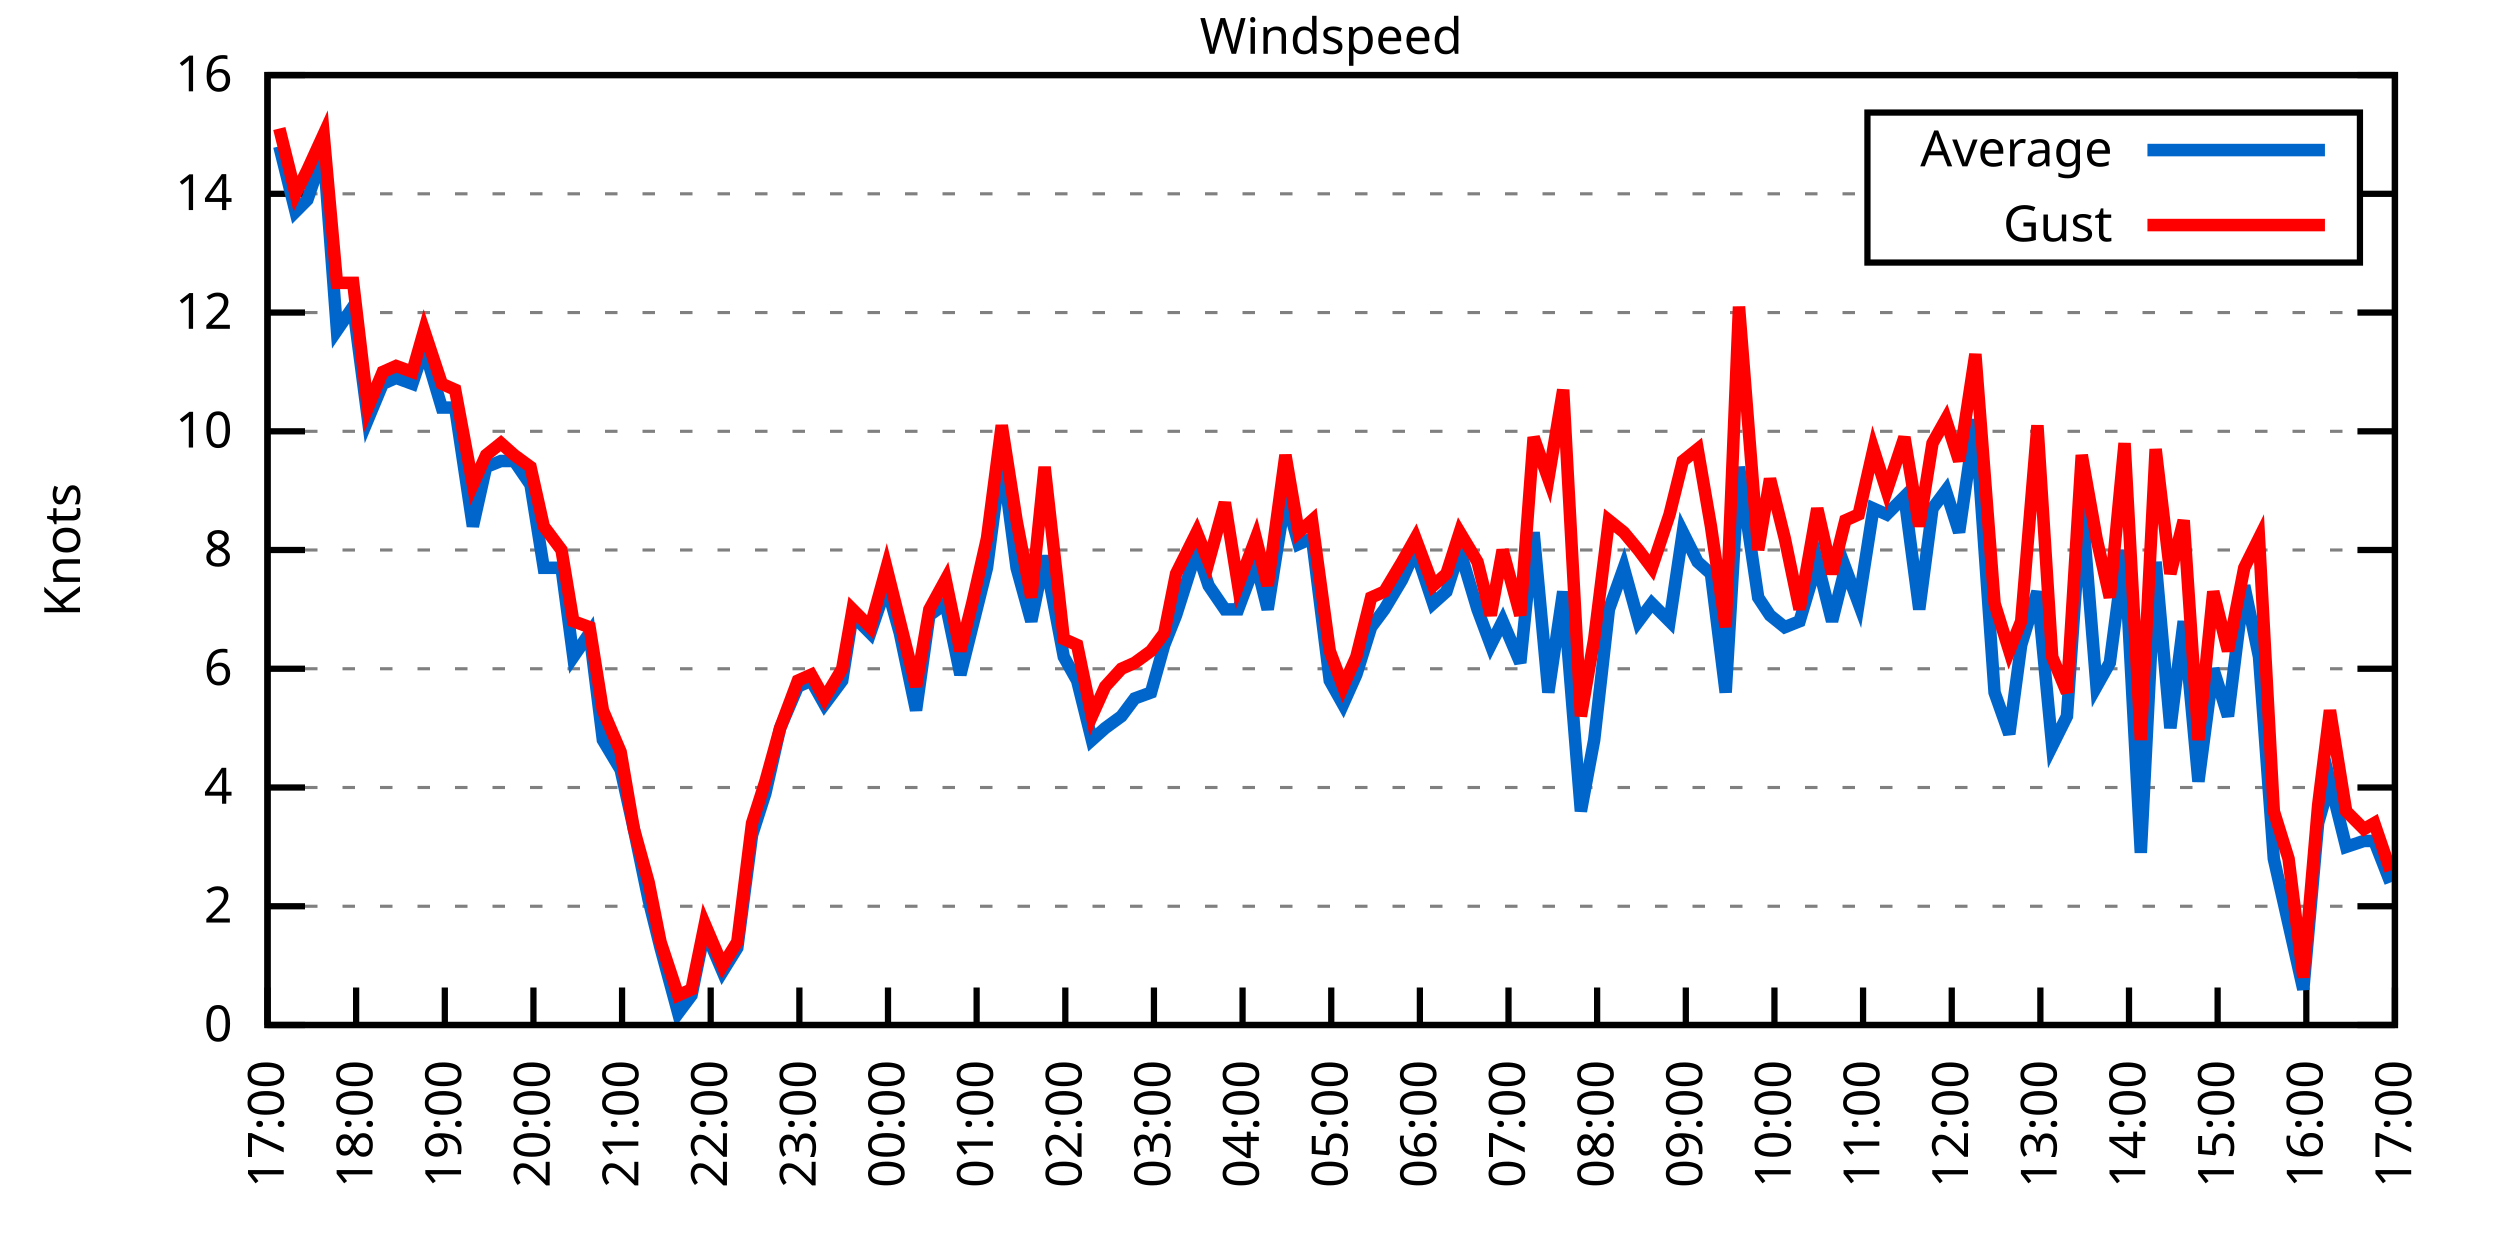
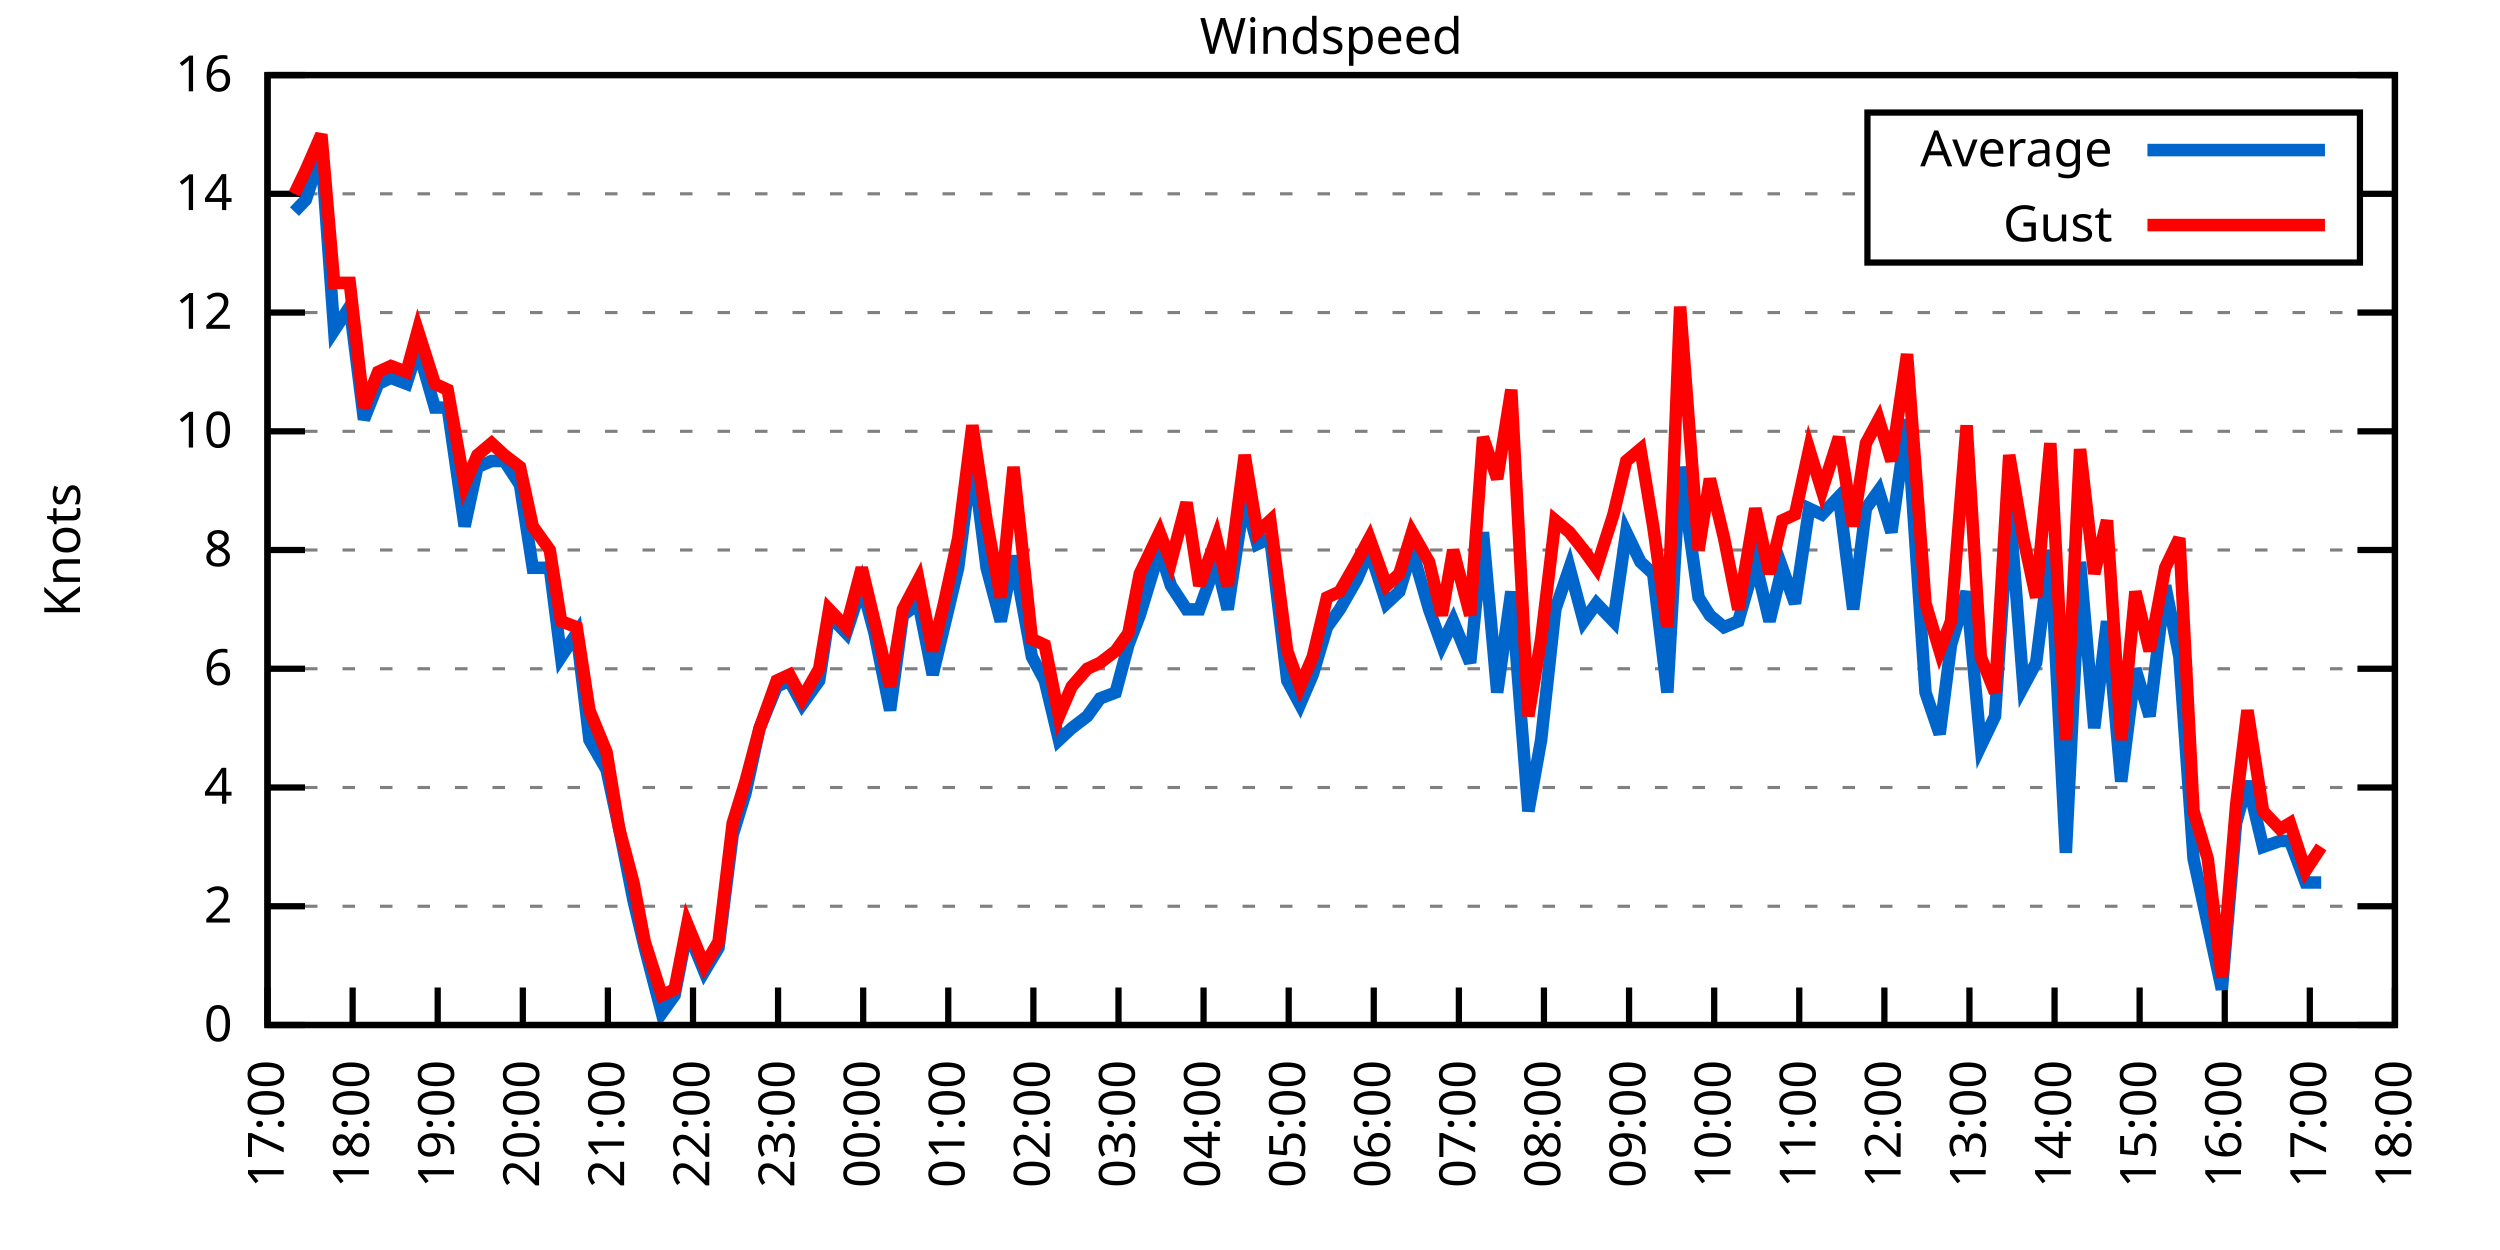
<svg xmlns="http://www.w3.org/2000/svg" xmlns:xlink="http://www.w3.org/1999/xlink" width="400" height="200" viewBox="0 0 400 200">
  <g id="gnuplot_canvas">
    <rect x="0" y="0" width="400" height="200" fill="none" />
    <defs>
      <circle id="gpDot" r="0.5" stroke-width="0.5" stroke="currentColor" />
      <path id="gpPt0" stroke-width="0.333" stroke="currentColor" d="M-1,0 h2 M0,-1 v2" />
      <path id="gpPt1" stroke-width="0.333" stroke="currentColor" d="M-1,-1 L1,1 M1,-1 L-1,1" />
      <path id="gpPt2" stroke-width="0.333" stroke="currentColor" d="M-1,0 L1,0 M0,-1 L0,1 M-1,-1 L1,1 M-1,1 L1,-1" />
      <rect id="gpPt3" stroke-width="0.333" stroke="currentColor" x="-1" y="-1" width="2" height="2" />
      <rect id="gpPt4" stroke-width="0.333" stroke="currentColor" fill="currentColor" x="-1" y="-1" width="2" height="2" />
      <circle id="gpPt5" stroke-width="0.333" stroke="currentColor" cx="0" cy="0" r="1" />
      <use xlink:href="#gpPt5" id="gpPt6" fill="currentColor" stroke="none" />
      <path id="gpPt7" stroke-width="0.333" stroke="currentColor" d="M0,-1.33 L-1.33,0.67 L1.33,0.67 z" />
      <use xlink:href="#gpPt7" id="gpPt8" fill="currentColor" stroke="none" />
      <use xlink:href="#gpPt7" id="gpPt9" stroke="currentColor" transform="rotate(180)" />
      <use xlink:href="#gpPt9" id="gpPt10" fill="currentColor" stroke="none" />
      <use xlink:href="#gpPt3" id="gpPt11" stroke="currentColor" transform="rotate(45)" />
      <use xlink:href="#gpPt11" id="gpPt12" fill="currentColor" stroke="none" />
      <path id="gpPt13" stroke-width="0.333" stroke="currentColor" d="M0,1.330 L1.265,0.411 L0.782,-1.067 L-0.782,-1.076 L-1.265,0.411 z" />
      <use xlink:href="#gpPt13" id="gpPt14" fill="currentColor" stroke="none" />
      <filter id="textbox" filterUnits="objectBoundingBox" x="0" y="0" height="1" width="1">
        <feFlood flood-color="white" flood-opacity="1" result="bgnd" />
        <feComposite in="SourceGraphic" in2="bgnd" operator="atop" />
      </filter>
      <filter id="greybox" filterUnits="objectBoundingBox" x="0" y="0" height="1" width="1">
        <feFlood flood-color="lightgrey" flood-opacity="1" result="grey" />
        <feComposite in="SourceGraphic" in2="grey" operator="atop" />
      </filter>
    </defs>
    <g fill="none" color="white" stroke="currentColor" stroke-width="1.00" stroke-linecap="butt" stroke-linejoin="miter">
</g>
    <g fill="none" color="black" stroke="currentColor" stroke-width="1.00" stroke-linecap="butt" stroke-linejoin="miter">
      <g stroke="none" shape-rendering="crispEdges">
        <polygon fill="rgb(255, 255, 255)" points="42.80,164.00 383.18,164.00 383.18,12.02 42.80,12.02 " />
      </g>
    </g>
    <g fill="none" color="black" stroke="currentColor" stroke-width="1.00" stroke-linecap="butt" stroke-linejoin="miter">
</g>
    <g fill="none" color="black" stroke="black" stroke-width="0.50" stroke-linecap="butt" stroke-linejoin="miter">
</g>
    <g fill="none" color="gray" stroke="currentColor" stroke-width="0.50" stroke-linecap="butt" stroke-linejoin="miter">
      <path stroke="gray" stroke-dasharray="2,4" class="gridline" d="M42.80,164.00 L383.19,164.00  " />
    </g>
    <g fill="none" color="gray" stroke="gray" stroke-width="1.00" stroke-linecap="butt" stroke-linejoin="miter">
</g>
    <g fill="none" color="black" stroke="currentColor" stroke-width="1.00" stroke-linecap="butt" stroke-linejoin="miter">
      <path stroke="black" d="M42.80,164.00 L48.80,164.00 M383.19,164.00 L377.19,164.00  " />
      <g transform="translate(37.20,166.60)" stroke="none" fill="black" font-family="Sans" font-size="8.00" text-anchor="end">
        <text>
          <tspan font-family="Sans"> 0</tspan>
        </text>
      </g>
    </g>
    <g fill="none" color="black" stroke="currentColor" stroke-width="1.00" stroke-linecap="butt" stroke-linejoin="miter">
</g>
    <g fill="none" color="black" stroke="black" stroke-width="0.50" stroke-linecap="butt" stroke-linejoin="miter">
</g>
    <g fill="none" color="gray" stroke="currentColor" stroke-width="0.50" stroke-linecap="butt" stroke-linejoin="miter">
      <path stroke="gray" stroke-dasharray="2,4" class="gridline" d="M42.80,145.00 L383.19,145.00  " />
    </g>
    <g fill="none" color="gray" stroke="gray" stroke-width="1.00" stroke-linecap="butt" stroke-linejoin="miter">
</g>
    <g fill="none" color="black" stroke="currentColor" stroke-width="1.00" stroke-linecap="butt" stroke-linejoin="miter">
      <path stroke="black" d="M42.80,145.00 L48.80,145.00 M383.19,145.00 L377.19,145.00  " />
      <g transform="translate(37.20,147.60)" stroke="none" fill="black" font-family="Sans" font-size="8.00" text-anchor="end">
        <text>
          <tspan font-family="Sans"> 2</tspan>
        </text>
      </g>
    </g>
    <g fill="none" color="black" stroke="currentColor" stroke-width="1.00" stroke-linecap="butt" stroke-linejoin="miter">
</g>
    <g fill="none" color="black" stroke="black" stroke-width="0.50" stroke-linecap="butt" stroke-linejoin="miter">
</g>
    <g fill="none" color="gray" stroke="currentColor" stroke-width="0.50" stroke-linecap="butt" stroke-linejoin="miter">
      <path stroke="gray" stroke-dasharray="2,4" class="gridline" d="M42.80,126.00 L383.19,126.00  " />
    </g>
    <g fill="none" color="gray" stroke="gray" stroke-width="1.00" stroke-linecap="butt" stroke-linejoin="miter">
</g>
    <g fill="none" color="black" stroke="currentColor" stroke-width="1.00" stroke-linecap="butt" stroke-linejoin="miter">
      <path stroke="black" d="M42.80,126.00 L48.80,126.00 M383.19,126.00 L377.19,126.00  " />
      <g transform="translate(37.20,128.60)" stroke="none" fill="black" font-family="Sans" font-size="8.00" text-anchor="end">
        <text>
          <tspan font-family="Sans"> 4</tspan>
        </text>
      </g>
    </g>
    <g fill="none" color="black" stroke="currentColor" stroke-width="1.00" stroke-linecap="butt" stroke-linejoin="miter">
</g>
    <g fill="none" color="black" stroke="black" stroke-width="0.50" stroke-linecap="butt" stroke-linejoin="miter">
</g>
    <g fill="none" color="gray" stroke="currentColor" stroke-width="0.50" stroke-linecap="butt" stroke-linejoin="miter">
      <path stroke="gray" stroke-dasharray="2,4" class="gridline" d="M42.80,107.00 L383.19,107.00  " />
    </g>
    <g fill="none" color="gray" stroke="gray" stroke-width="1.00" stroke-linecap="butt" stroke-linejoin="miter">
</g>
    <g fill="none" color="black" stroke="currentColor" stroke-width="1.00" stroke-linecap="butt" stroke-linejoin="miter">
      <path stroke="black" d="M42.80,107.00 L48.80,107.00 M383.19,107.00 L377.19,107.00  " />
      <g transform="translate(37.20,109.60)" stroke="none" fill="black" font-family="Sans" font-size="8.00" text-anchor="end">
        <text>
          <tspan font-family="Sans"> 6</tspan>
        </text>
      </g>
    </g>
    <g fill="none" color="black" stroke="currentColor" stroke-width="1.00" stroke-linecap="butt" stroke-linejoin="miter">
</g>
    <g fill="none" color="black" stroke="black" stroke-width="0.50" stroke-linecap="butt" stroke-linejoin="miter">
</g>
    <g fill="none" color="gray" stroke="currentColor" stroke-width="0.50" stroke-linecap="butt" stroke-linejoin="miter">
      <path stroke="gray" stroke-dasharray="2,4" class="gridline" d="M42.80,88.00 L383.19,88.00  " />
    </g>
    <g fill="none" color="gray" stroke="gray" stroke-width="1.00" stroke-linecap="butt" stroke-linejoin="miter">
</g>
    <g fill="none" color="black" stroke="currentColor" stroke-width="1.00" stroke-linecap="butt" stroke-linejoin="miter">
      <path stroke="black" d="M42.80,88.00 L48.80,88.00 M383.19,88.00 L377.19,88.00  " />
      <g transform="translate(37.20,90.60)" stroke="none" fill="black" font-family="Sans" font-size="8.00" text-anchor="end">
        <text>
          <tspan font-family="Sans"> 8</tspan>
        </text>
      </g>
    </g>
    <g fill="none" color="black" stroke="currentColor" stroke-width="1.00" stroke-linecap="butt" stroke-linejoin="miter">
</g>
    <g fill="none" color="black" stroke="black" stroke-width="0.50" stroke-linecap="butt" stroke-linejoin="miter">
</g>
    <g fill="none" color="gray" stroke="currentColor" stroke-width="0.50" stroke-linecap="butt" stroke-linejoin="miter">
      <path stroke="gray" stroke-dasharray="2,4" class="gridline" d="M42.80,69.01 L383.19,69.01  " />
    </g>
    <g fill="none" color="gray" stroke="gray" stroke-width="1.00" stroke-linecap="butt" stroke-linejoin="miter">
</g>
    <g fill="none" color="black" stroke="currentColor" stroke-width="1.00" stroke-linecap="butt" stroke-linejoin="miter">
      <path stroke="black" d="M42.80,69.01 L48.80,69.01 M383.19,69.01 L377.19,69.01  " />
      <g transform="translate(37.20,71.61)" stroke="none" fill="black" font-family="Sans" font-size="8.00" text-anchor="end">
        <text>
          <tspan font-family="Sans"> 10</tspan>
        </text>
      </g>
    </g>
    <g fill="none" color="black" stroke="currentColor" stroke-width="1.00" stroke-linecap="butt" stroke-linejoin="miter">
</g>
    <g fill="none" color="black" stroke="black" stroke-width="0.50" stroke-linecap="butt" stroke-linejoin="miter">
</g>
    <g fill="none" color="gray" stroke="currentColor" stroke-width="0.50" stroke-linecap="butt" stroke-linejoin="miter">
      <path stroke="gray" stroke-dasharray="2,4" class="gridline" d="M42.80,50.01 L383.19,50.01  " />
    </g>
    <g fill="none" color="gray" stroke="gray" stroke-width="1.00" stroke-linecap="butt" stroke-linejoin="miter">
</g>
    <g fill="none" color="black" stroke="currentColor" stroke-width="1.00" stroke-linecap="butt" stroke-linejoin="miter">
      <path stroke="black" d="M42.80,50.01 L48.80,50.01 M383.19,50.01 L377.19,50.01  " />
      <g transform="translate(37.20,52.61)" stroke="none" fill="black" font-family="Sans" font-size="8.00" text-anchor="end">
        <text>
          <tspan font-family="Sans"> 12</tspan>
        </text>
      </g>
    </g>
    <g fill="none" color="black" stroke="currentColor" stroke-width="1.00" stroke-linecap="butt" stroke-linejoin="miter">
</g>
    <g fill="none" color="black" stroke="black" stroke-width="0.50" stroke-linecap="butt" stroke-linejoin="miter">
</g>
    <g fill="none" color="gray" stroke="currentColor" stroke-width="0.50" stroke-linecap="butt" stroke-linejoin="miter">
      <path stroke="gray" stroke-dasharray="2,4" class="gridline" d="M42.80,31.01 L298.79,31.01 M377.59,31.01 L383.19,31.01  " />
    </g>
    <g fill="none" color="gray" stroke="gray" stroke-width="1.00" stroke-linecap="butt" stroke-linejoin="miter">
</g>
    <g fill="none" color="black" stroke="currentColor" stroke-width="1.00" stroke-linecap="butt" stroke-linejoin="miter">
      <path stroke="black" d="M42.80,31.01 L48.80,31.01 M383.19,31.01 L377.19,31.01  " />
      <g transform="translate(37.20,33.61)" stroke="none" fill="black" font-family="Sans" font-size="8.00" text-anchor="end">
        <text>
          <tspan font-family="Sans"> 14</tspan>
        </text>
      </g>
    </g>
    <g fill="none" color="black" stroke="currentColor" stroke-width="1.00" stroke-linecap="butt" stroke-linejoin="miter">
</g>
    <g fill="none" color="black" stroke="black" stroke-width="0.50" stroke-linecap="butt" stroke-linejoin="miter">
</g>
    <g fill="none" color="gray" stroke="currentColor" stroke-width="0.50" stroke-linecap="butt" stroke-linejoin="miter">
      <path stroke="gray" stroke-dasharray="2,4" class="gridline" d="M42.80,12.01 L383.19,12.01  " />
    </g>
    <g fill="none" color="gray" stroke="gray" stroke-width="1.00" stroke-linecap="butt" stroke-linejoin="miter">
</g>
    <g fill="none" color="black" stroke="currentColor" stroke-width="1.00" stroke-linecap="butt" stroke-linejoin="miter">
      <path stroke="black" d="M42.80,12.01 L48.80,12.01 M383.19,12.01 L377.19,12.01  " />
      <g transform="translate(37.20,14.61)" stroke="none" fill="black" font-family="Sans" font-size="8.00" text-anchor="end">
        <text>
          <tspan font-family="Sans"> 16</tspan>
        </text>
      </g>
    </g>
    <g fill="none" color="black" stroke="currentColor" stroke-width="1.00" stroke-linecap="butt" stroke-linejoin="miter">
      <path stroke="black" d="M42.80,164.00 L42.80,158.00  " />
      <g transform="translate(45.40,169.60) rotate(270.00)" stroke="none" fill="black" font-family="Sans" font-size="8.00" text-anchor="end">
        <text>
          <tspan font-family="Sans">17:00</tspan>
        </text>
      </g>
    </g>
    <g fill="none" color="black" stroke="currentColor" stroke-width="1.00" stroke-linecap="butt" stroke-linejoin="miter">
-       <path stroke="black" d="M56.98,164.00 L56.98,158.00  " />
-       <g transform="translate(59.58,169.60) rotate(270.00)" stroke="none" fill="black" font-family="Sans" font-size="8.00" text-anchor="end">
+       <path stroke="black" d="M56.42,164.00 L56.42,158.00  " />
+       <g transform="translate(59.02,169.60) rotate(270.00)" stroke="none" fill="black" font-family="Sans" font-size="8.00" text-anchor="end">
        <text>
          <tspan font-family="Sans">18:00</tspan>
        </text>
      </g>
    </g>
    <g fill="none" color="black" stroke="currentColor" stroke-width="1.00" stroke-linecap="butt" stroke-linejoin="miter">
-       <path stroke="black" d="M71.17,164.00 L71.17,158.00  " />
-       <g transform="translate(73.77,169.60) rotate(270.00)" stroke="none" fill="black" font-family="Sans" font-size="8.00" text-anchor="end">
+       <path stroke="black" d="M70.03,164.00 L70.03,158.00  " />
+       <g transform="translate(72.63,169.60) rotate(270.00)" stroke="none" fill="black" font-family="Sans" font-size="8.00" text-anchor="end">
        <text>
          <tspan font-family="Sans">19:00</tspan>
        </text>
      </g>
    </g>
    <g fill="none" color="black" stroke="currentColor" stroke-width="1.00" stroke-linecap="butt" stroke-linejoin="miter">
-       <path stroke="black" d="M85.35,164.00 L85.35,158.00  " />
-       <g transform="translate(87.95,169.60) rotate(270.00)" stroke="none" fill="black" font-family="Sans" font-size="8.00" text-anchor="end">
+       <path stroke="black" d="M83.65,164.00 L83.65,158.00  " />
+       <g transform="translate(86.25,169.60) rotate(270.00)" stroke="none" fill="black" font-family="Sans" font-size="8.00" text-anchor="end">
        <text>
          <tspan font-family="Sans">20:00</tspan>
        </text>
      </g>
    </g>
    <g fill="none" color="black" stroke="currentColor" stroke-width="1.00" stroke-linecap="butt" stroke-linejoin="miter">
-       <path stroke="black" d="M99.53,164.00 L99.53,158.00  " />
-       <g transform="translate(102.13,169.60) rotate(270.00)" stroke="none" fill="black" font-family="Sans" font-size="8.00" text-anchor="end">
+       <path stroke="black" d="M97.26,164.00 L97.26,158.00  " />
+       <g transform="translate(99.86,169.60) rotate(270.00)" stroke="none" fill="black" font-family="Sans" font-size="8.00" text-anchor="end">
        <text>
          <tspan font-family="Sans">21:00</tspan>
        </text>
      </g>
    </g>
    <g fill="none" color="black" stroke="currentColor" stroke-width="1.00" stroke-linecap="butt" stroke-linejoin="miter">
-       <path stroke="black" d="M113.71,164.00 L113.71,158.00  " />
-       <g transform="translate(116.31,169.60) rotate(270.00)" stroke="none" fill="black" font-family="Sans" font-size="8.00" text-anchor="end">
+       <path stroke="black" d="M110.88,164.00 L110.88,158.00  " />
+       <g transform="translate(113.48,169.60) rotate(270.00)" stroke="none" fill="black" font-family="Sans" font-size="8.00" text-anchor="end">
        <text>
          <tspan font-family="Sans">22:00</tspan>
        </text>
      </g>
    </g>
    <g fill="none" color="black" stroke="currentColor" stroke-width="1.00" stroke-linecap="butt" stroke-linejoin="miter">
-       <path stroke="black" d="M127.90,164.00 L127.90,158.00  " />
-       <g transform="translate(130.50,169.60) rotate(270.00)" stroke="none" fill="black" font-family="Sans" font-size="8.00" text-anchor="end">
+       <path stroke="black" d="M124.49,164.00 L124.49,158.00  " />
+       <g transform="translate(127.09,169.60) rotate(270.00)" stroke="none" fill="black" font-family="Sans" font-size="8.00" text-anchor="end">
        <text>
          <tspan font-family="Sans">23:00</tspan>
        </text>
      </g>
    </g>
    <g fill="none" color="black" stroke="currentColor" stroke-width="1.00" stroke-linecap="butt" stroke-linejoin="miter">
-       <path stroke="black" d="M142.08,164.00 L142.08,158.00  " />
-       <g transform="translate(144.68,169.60) rotate(270.00)" stroke="none" fill="black" font-family="Sans" font-size="8.00" text-anchor="end">
+       <path stroke="black" d="M138.11,164.00 L138.11,158.00  " />
+       <g transform="translate(140.71,169.60) rotate(270.00)" stroke="none" fill="black" font-family="Sans" font-size="8.00" text-anchor="end">
        <text>
          <tspan font-family="Sans">00:00</tspan>
        </text>
      </g>
    </g>
    <g fill="none" color="black" stroke="currentColor" stroke-width="1.00" stroke-linecap="butt" stroke-linejoin="miter">
-       <path stroke="black" d="M156.26,164.00 L156.26,158.00  " />
-       <g transform="translate(158.86,169.60) rotate(270.00)" stroke="none" fill="black" font-family="Sans" font-size="8.00" text-anchor="end">
+       <path stroke="black" d="M151.72,164.00 L151.72,158.00  " />
+       <g transform="translate(154.32,169.60) rotate(270.00)" stroke="none" fill="black" font-family="Sans" font-size="8.00" text-anchor="end">
        <text>
          <tspan font-family="Sans">01:00</tspan>
        </text>
      </g>
    </g>
    <g fill="none" color="black" stroke="currentColor" stroke-width="1.00" stroke-linecap="butt" stroke-linejoin="miter">
-       <path stroke="black" d="M170.45,164.00 L170.45,158.00  " />
-       <g transform="translate(173.05,169.60) rotate(270.00)" stroke="none" fill="black" font-family="Sans" font-size="8.00" text-anchor="end">
+       <path stroke="black" d="M165.34,164.00 L165.34,158.00  " />
+       <g transform="translate(167.94,169.60) rotate(270.00)" stroke="none" fill="black" font-family="Sans" font-size="8.00" text-anchor="end">
        <text>
          <tspan font-family="Sans">02:00</tspan>
        </text>
      </g>
    </g>
    <g fill="none" color="black" stroke="currentColor" stroke-width="1.00" stroke-linecap="butt" stroke-linejoin="miter">
-       <path stroke="black" d="M184.63,164.00 L184.63,158.00  " />
-       <g transform="translate(187.23,169.60) rotate(270.00)" stroke="none" fill="black" font-family="Sans" font-size="8.00" text-anchor="end">
+       <path stroke="black" d="M178.96,164.00 L178.96,158.00  " />
+       <g transform="translate(181.56,169.60) rotate(270.00)" stroke="none" fill="black" font-family="Sans" font-size="8.00" text-anchor="end">
        <text>
          <tspan font-family="Sans">03:00</tspan>
        </text>
      </g>
    </g>
    <g fill="none" color="black" stroke="currentColor" stroke-width="1.00" stroke-linecap="butt" stroke-linejoin="miter">
-       <path stroke="black" d="M198.81,164.00 L198.81,158.00  " />
-       <g transform="translate(201.41,169.60) rotate(270.00)" stroke="none" fill="black" font-family="Sans" font-size="8.00" text-anchor="end">
+       <path stroke="black" d="M192.57,164.00 L192.57,158.00  " />
+       <g transform="translate(195.17,169.60) rotate(270.00)" stroke="none" fill="black" font-family="Sans" font-size="8.00" text-anchor="end">
        <text>
          <tspan font-family="Sans">04:00</tspan>
        </text>
      </g>
    </g>
    <g fill="none" color="black" stroke="currentColor" stroke-width="1.00" stroke-linecap="butt" stroke-linejoin="miter">
-       <path stroke="black" d="M213.00,164.00 L213.00,158.00  " />
-       <g transform="translate(215.60,169.60) rotate(270.00)" stroke="none" fill="black" font-family="Sans" font-size="8.00" text-anchor="end">
+       <path stroke="black" d="M206.19,164.00 L206.19,158.00  " />
+       <g transform="translate(208.79,169.60) rotate(270.00)" stroke="none" fill="black" font-family="Sans" font-size="8.00" text-anchor="end">
        <text>
          <tspan font-family="Sans">05:00</tspan>
        </text>
      </g>
    </g>
    <g fill="none" color="black" stroke="currentColor" stroke-width="1.00" stroke-linecap="butt" stroke-linejoin="miter">
-       <path stroke="black" d="M227.18,164.00 L227.18,158.00  " />
-       <g transform="translate(229.78,169.60) rotate(270.00)" stroke="none" fill="black" font-family="Sans" font-size="8.00" text-anchor="end">
+       <path stroke="black" d="M219.80,164.00 L219.80,158.00  " />
+       <g transform="translate(222.40,169.60) rotate(270.00)" stroke="none" fill="black" font-family="Sans" font-size="8.00" text-anchor="end">
        <text>
          <tspan font-family="Sans">06:00</tspan>
        </text>
      </g>
    </g>
    <g fill="none" color="black" stroke="currentColor" stroke-width="1.00" stroke-linecap="butt" stroke-linejoin="miter">
-       <path stroke="black" d="M241.36,164.00 L241.36,158.00  " />
-       <g transform="translate(243.96,169.60) rotate(270.00)" stroke="none" fill="black" font-family="Sans" font-size="8.00" text-anchor="end">
+       <path stroke="black" d="M233.42,164.00 L233.42,158.00  " />
+       <g transform="translate(236.02,169.60) rotate(270.00)" stroke="none" fill="black" font-family="Sans" font-size="8.00" text-anchor="end">
        <text>
          <tspan font-family="Sans">07:00</tspan>
        </text>
      </g>
    </g>
    <g fill="none" color="black" stroke="currentColor" stroke-width="1.00" stroke-linecap="butt" stroke-linejoin="miter">
-       <path stroke="black" d="M255.54,164.00 L255.54,158.00  " />
-       <g transform="translate(258.14,169.60) rotate(270.00)" stroke="none" fill="black" font-family="Sans" font-size="8.00" text-anchor="end">
+       <path stroke="black" d="M247.03,164.00 L247.03,158.00  " />
+       <g transform="translate(249.63,169.60) rotate(270.00)" stroke="none" fill="black" font-family="Sans" font-size="8.00" text-anchor="end">
        <text>
          <tspan font-family="Sans">08:00</tspan>
        </text>
      </g>
    </g>
    <g fill="none" color="black" stroke="currentColor" stroke-width="1.00" stroke-linecap="butt" stroke-linejoin="miter">
-       <path stroke="black" d="M269.73,164.00 L269.73,158.00  " />
-       <g transform="translate(272.33,169.60) rotate(270.00)" stroke="none" fill="black" font-family="Sans" font-size="8.00" text-anchor="end">
+       <path stroke="black" d="M260.65,164.00 L260.65,158.00  " />
+       <g transform="translate(263.25,169.60) rotate(270.00)" stroke="none" fill="black" font-family="Sans" font-size="8.00" text-anchor="end">
        <text>
          <tspan font-family="Sans">09:00</tspan>
        </text>
      </g>
    </g>
    <g fill="none" color="black" stroke="currentColor" stroke-width="1.00" stroke-linecap="butt" stroke-linejoin="miter">
-       <path stroke="black" d="M283.91,164.00 L283.91,158.00  " />
-       <g transform="translate(286.51,169.60) rotate(270.00)" stroke="none" fill="black" font-family="Sans" font-size="8.00" text-anchor="end">
+       <path stroke="black" d="M274.27,164.00 L274.27,158.00  " />
+       <g transform="translate(276.87,169.60) rotate(270.00)" stroke="none" fill="black" font-family="Sans" font-size="8.00" text-anchor="end">
        <text>
          <tspan font-family="Sans">10:00</tspan>
        </text>
      </g>
    </g>
    <g fill="none" color="black" stroke="currentColor" stroke-width="1.00" stroke-linecap="butt" stroke-linejoin="miter">
-       <path stroke="black" d="M298.09,164.00 L298.09,158.00  " />
-       <g transform="translate(300.69,169.60) rotate(270.00)" stroke="none" fill="black" font-family="Sans" font-size="8.00" text-anchor="end">
+       <path stroke="black" d="M287.88,164.00 L287.88,158.00  " />
+       <g transform="translate(290.48,169.60) rotate(270.00)" stroke="none" fill="black" font-family="Sans" font-size="8.00" text-anchor="end">
        <text>
          <tspan font-family="Sans">11:00</tspan>
        </text>
      </g>
    </g>
    <g fill="none" color="black" stroke="currentColor" stroke-width="1.00" stroke-linecap="butt" stroke-linejoin="miter">
-       <path stroke="black" d="M312.28,164.00 L312.28,158.00  " />
-       <g transform="translate(314.88,169.60) rotate(270.00)" stroke="none" fill="black" font-family="Sans" font-size="8.00" text-anchor="end">
+       <path stroke="black" d="M301.50,164.00 L301.50,158.00  " />
+       <g transform="translate(304.10,169.60) rotate(270.00)" stroke="none" fill="black" font-family="Sans" font-size="8.00" text-anchor="end">
        <text>
          <tspan font-family="Sans">12:00</tspan>
        </text>
      </g>
    </g>
    <g fill="none" color="black" stroke="currentColor" stroke-width="1.00" stroke-linecap="butt" stroke-linejoin="miter">
-       <path stroke="black" d="M326.46,164.00 L326.46,158.00  " />
-       <g transform="translate(329.06,169.60) rotate(270.00)" stroke="none" fill="black" font-family="Sans" font-size="8.00" text-anchor="end">
+       <path stroke="black" d="M315.11,164.00 L315.11,158.00  " />
+       <g transform="translate(317.71,169.60) rotate(270.00)" stroke="none" fill="black" font-family="Sans" font-size="8.00" text-anchor="end">
        <text>
          <tspan font-family="Sans">13:00</tspan>
        </text>
      </g>
    </g>
    <g fill="none" color="black" stroke="currentColor" stroke-width="1.00" stroke-linecap="butt" stroke-linejoin="miter">
-       <path stroke="black" d="M340.64,164.00 L340.64,158.00  " />
-       <g transform="translate(343.24,169.60) rotate(270.00)" stroke="none" fill="black" font-family="Sans" font-size="8.00" text-anchor="end">
+       <path stroke="black" d="M328.73,164.00 L328.73,158.00  " />
+       <g transform="translate(331.33,169.60) rotate(270.00)" stroke="none" fill="black" font-family="Sans" font-size="8.00" text-anchor="end">
        <text>
          <tspan font-family="Sans">14:00</tspan>
        </text>
      </g>
    </g>
    <g fill="none" color="black" stroke="currentColor" stroke-width="1.00" stroke-linecap="butt" stroke-linejoin="miter">
-       <path stroke="black" d="M354.82,164.00 L354.82,158.00  " />
-       <g transform="translate(357.42,169.60) rotate(270.00)" stroke="none" fill="black" font-family="Sans" font-size="8.00" text-anchor="end">
+       <path stroke="black" d="M342.34,164.00 L342.34,158.00  " />
+       <g transform="translate(344.94,169.60) rotate(270.00)" stroke="none" fill="black" font-family="Sans" font-size="8.00" text-anchor="end">
        <text>
          <tspan font-family="Sans">15:00</tspan>
        </text>
      </g>
    </g>
    <g fill="none" color="black" stroke="currentColor" stroke-width="1.00" stroke-linecap="butt" stroke-linejoin="miter">
-       <path stroke="black" d="M369.01,164.00 L369.01,158.00  " />
-       <g transform="translate(371.61,169.60) rotate(270.00)" stroke="none" fill="black" font-family="Sans" font-size="8.00" text-anchor="end">
+       <path stroke="black" d="M355.96,164.00 L355.96,158.00  " />
+       <g transform="translate(358.56,169.60) rotate(270.00)" stroke="none" fill="black" font-family="Sans" font-size="8.00" text-anchor="end">
        <text>
          <tspan font-family="Sans">16:00</tspan>
+         </text>
+       </g>
+     </g>
+     <g fill="none" color="black" stroke="currentColor" stroke-width="1.00" stroke-linecap="butt" stroke-linejoin="miter">
+       <path stroke="black" d="M369.57,164.00 L369.57,158.00  " />
+       <g transform="translate(372.17,169.60) rotate(270.00)" stroke="none" fill="black" font-family="Sans" font-size="8.00" text-anchor="end">
+         <text>
+           <tspan font-family="Sans">17:00</tspan>
        </text>
      </g>
    </g>
    <g fill="none" color="black" stroke="currentColor" stroke-width="1.00" stroke-linecap="butt" stroke-linejoin="miter">
      <path stroke="black" d="M383.19,164.00 L383.19,158.00  " />
      <g transform="translate(385.79,169.60) rotate(270.00)" stroke="none" fill="black" font-family="Sans" font-size="8.00" text-anchor="end">
        <text>
-           <tspan font-family="Sans">17:00</tspan>
+           <tspan font-family="Sans">18:00</tspan>
        </text>
      </g>
    </g>
    <g fill="none" color="black" stroke="currentColor" stroke-width="1.00" stroke-linecap="butt" stroke-linejoin="miter">
</g>
    <g fill="none" color="black" stroke="currentColor" stroke-width="1.00" stroke-linecap="butt" stroke-linejoin="miter">
      <path stroke="black" d="M42.80,12.01 L42.80,164.00 L383.19,164.00 L383.19,12.01 L42.80,12.01 Z  " />
    </g>
    <g fill="none" color="black" stroke="currentColor" stroke-width="1.00" stroke-linecap="butt" stroke-linejoin="miter">
</g>
    <g fill="none" color="black" stroke="currentColor" stroke-width="1.00" stroke-linecap="butt" stroke-linejoin="miter">
      <path stroke="black" d="M298.79,42.01 L298.79,18.01 L377.59,18.01 L377.59,42.01 L298.79,42.01 Z  " />
    </g>
    <g id="Windspeed_plot_1">
      <g fill="none" color="white" stroke="black" stroke-width="2.00" stroke-linecap="butt" stroke-linejoin="miter">
</g>
      <g fill="none" color="black" stroke="currentColor" stroke-width="2.00" stroke-linecap="butt" stroke-linejoin="miter">
        <g transform="translate(337.99,26.61)" stroke="none" fill="black" font-family="Sans" font-size="8.00" text-anchor="end">
          <text>
            <tspan font-family="Sans">Average</tspan>
          </text>
        </g>
      </g>
      <g fill="none" color="black" stroke="currentColor" stroke-width="2.00" stroke-linecap="butt" stroke-linejoin="miter">
-         <path stroke="rgb(  0, 102, 204)" d="M343.59,24.01 L371.99,24.01 M44.69,23.41 L47.29,33.86 L49.18,31.96 L51.78,24.36 L53.91,52.86 L56.51,49.06   L58.87,67.11 L61.24,61.41 L63.37,60.46 L65.97,61.41 L67.86,55.71 L70.69,65.21 L72.82,65.21 L75.66,84.21   L77.78,74.71 L80.15,73.76 L82.28,73.76 L84.88,77.56 L87.00,90.85 L89.84,90.85 L91.73,105.10 L94.33,101.30   L96.46,118.40 L99.30,123.15 L101.42,132.65 L103.79,144.05 L105.68,151.65 L108.51,162.10 L110.64,159.25 L112.77,148.80   L115.61,155.45 L117.97,151.65 L120.33,133.60 L122.46,126.95 L124.82,116.50 L127.66,109.85 L129.79,108.90 L131.92,112.70   L134.75,108.90 L136.41,98.45 L139.24,101.30 L141.84,93.70 L143.97,101.30 L146.57,113.65 L148.70,98.45 L151.30,96.55   L153.66,107.95 L155.55,100.35 L157.92,90.85 L160.28,72.81 L162.65,90.85 L165.01,99.40 L167.14,88.95 L170.21,105.10   L172.34,108.90 L174.70,118.40 L176.83,116.50 L179.43,114.60 L181.56,111.75 L184.16,110.80 L186.28,103.20 L188.17,98.45   L191.48,88.00 L193.38,93.70 L195.98,97.50 L198.10,97.50 L200.94,89.90 L202.83,97.50 L205.67,79.46 L207.79,87.06   L209.92,86.11 L212.76,108.90 L214.89,112.70 L217.01,107.95 L219.38,100.35 L221.50,97.50 L224.34,92.75 L226.47,88.00   L229.31,96.55 L231.43,94.65 L233.56,88.00 L236.40,97.50 L238.52,103.20 L240.42,99.40 L243.25,106.05 L245.38,85.16   L247.74,110.80 L250.11,94.65 L252.94,129.80 L255.07,118.40 L257.43,97.50 L259.80,90.85 L262.16,99.40 L264.29,96.55   L267.13,99.40 L269.25,85.16 L271.62,89.90 L273.75,91.80 L276.11,110.80 L278.24,74.71 L281.31,95.60 L283.20,98.45   L285.56,100.35 L287.93,99.40 L290.76,89.90 L293.13,99.40 L295.26,90.85 L297.38,96.55 L299.75,81.36 L301.87,82.31   L304.71,79.46 L307.08,97.50 L309.20,81.36 L311.33,78.51 L313.46,85.16 L316.06,67.11 L319.13,110.80 L321.49,117.45   L323.39,103.20 L325.99,94.65 L328.35,119.35 L330.71,114.60 L333.08,80.41 L335.44,109.85 L337.57,106.05 L339.93,88.00   L342.53,136.45 L344.90,89.90 L347.26,116.50 L349.39,99.40 L351.75,125.05 L354.12,107.00 L356.48,114.60 L359.08,93.70   L361.44,105.10 L363.81,137.40 L366.17,147.85 L368.53,158.30 L370.90,131.70 L372.79,125.05 L375.39,135.50 L378.23,134.55   L379.88,134.55 L382.48,141.20  " />
+         <path stroke="rgb(  0, 102, 204)" d="M343.59,24.01 L371.99,24.01 M47.11,33.86 L48.93,31.96 L51.42,24.36 L53.47,52.86 L55.96,49.06 L58.23,67.11   L60.50,61.41 L62.54,60.46 L65.04,61.41 L66.85,55.71 L69.58,65.21 L71.62,65.21 L74.34,84.21 L76.39,74.71   L78.65,73.76 L80.70,73.76 L83.19,77.56 L85.24,90.85 L87.96,90.85 L89.77,105.10 L92.27,101.30 L94.31,118.40   L97.04,123.15 L99.08,132.65 L101.35,144.05 L103.16,151.65 L105.89,162.10 L107.93,159.25 L109.97,148.80 L112.69,155.45   L114.96,151.65 L117.23,133.60 L119.27,126.95 L121.54,116.50 L124.27,109.85 L126.31,108.90 L128.35,112.70 L131.07,108.90   L132.66,98.45 L135.39,101.30 L137.88,93.70 L139.92,101.30 L142.42,113.65 L144.46,98.45 L146.96,96.55 L149.23,107.95   L151.04,100.35 L153.31,90.85 L155.58,72.81 L157.85,90.85 L160.12,99.40 L162.16,88.95 L165.11,105.10 L167.16,108.90   L169.43,118.40 L171.47,116.50 L173.96,114.60 L176.01,111.75 L178.50,110.80 L180.54,103.20 L182.36,98.45 L185.54,88.00   L187.35,93.70 L189.85,97.50 L191.89,97.50 L194.61,89.90 L196.43,97.50 L199.15,79.46 L201.19,87.06 L203.24,86.11   L205.96,108.90 L208.00,112.70 L210.04,107.95 L212.31,100.35 L214.36,97.50 L217.08,92.75 L219.12,88.00 L221.85,96.55   L223.89,94.65 L225.93,88.00 L228.65,97.50 L230.70,103.20 L232.51,99.40 L235.23,106.05 L237.28,85.16 L239.55,110.80   L241.81,94.65 L244.54,129.80 L246.58,118.40 L248.85,97.50 L251.12,90.85 L253.39,99.40 L255.43,96.55 L258.15,99.40   L260.20,85.16 L262.47,89.90 L264.51,91.80 L266.78,110.80 L268.82,74.71 L271.77,95.60 L273.58,98.45 L275.85,100.35   L278.12,99.40 L280.85,89.90 L283.12,99.40 L285.16,90.85 L287.20,96.55 L289.47,81.36 L291.51,82.31 L294.23,79.46   L296.50,97.50 L298.55,81.36 L300.59,78.51 L302.63,85.16 L305.13,67.11 L308.08,110.80 L310.35,117.45 L312.16,103.20   L314.66,94.65 L316.93,119.35 L319.20,114.60 L321.47,80.41 L323.74,109.85 L325.78,106.05 L328.05,88.00 L330.54,136.45   L332.81,89.90 L335.08,116.50 L337.12,99.40 L339.39,125.05 L341.66,107.00 L343.93,114.60 L346.43,93.70 L348.70,105.10   L350.97,137.40 L353.24,147.85 L355.50,158.30 L357.77,131.70 L359.59,125.05 L362.09,135.50 L364.81,134.55 L366.40,134.55   L368.89,141.20 L371.39,141.20  " />
      </g>
    </g>
    <g id="Windspeed_plot_2">
      <g fill="none" color="black" stroke="currentColor" stroke-width="2.00" stroke-linecap="butt" stroke-linejoin="miter">
        <g transform="translate(337.99,38.61)" stroke="none" fill="black" font-family="Sans" font-size="8.00" text-anchor="end">
          <text>
            <tspan font-family="Sans">Gust</tspan>
          </text>
        </g>
      </g>
      <g fill="none" color="black" stroke="currentColor" stroke-width="2.00" stroke-linecap="butt" stroke-linejoin="miter">
-         <path stroke="rgb(255,   0,   0)" d="M343.59,36.01 L371.99,36.01 M44.69,20.56 L47.29,31.01 L49.18,27.21 L51.78,21.51 L53.91,45.26 L56.51,45.26   L58.87,65.21 L61.24,59.51 L63.37,58.56 L65.97,59.51 L67.86,52.86 L70.69,61.41 L72.82,62.36 L75.66,77.56   L77.78,72.81 L80.15,70.91 L82.28,72.81 L84.88,74.71 L87.00,84.21 L89.84,88.00 L91.73,99.40 L94.33,100.35   L96.46,113.65 L99.30,120.30 L101.42,132.65 L103.79,141.20 L105.68,150.70 L108.51,159.25 L110.64,158.30 L112.77,147.85   L115.61,154.50 L117.97,150.70 L120.33,131.70 L122.46,125.05 L124.82,116.50 L127.66,108.90 L129.79,107.95 L131.92,111.75   L134.75,107.00 L136.41,97.50 L139.24,100.35 L141.84,90.85 L143.97,99.40 L146.57,109.85 L148.70,97.50 L151.30,92.75   L153.66,104.15 L155.55,96.55 L157.92,86.11 L160.28,68.06 L162.65,83.26 L165.01,95.60 L167.14,74.71 L170.21,102.25   L172.34,103.20 L174.70,114.60 L176.83,109.85 L179.43,107.00 L181.56,106.05 L184.16,104.15 L186.28,101.30 L188.17,91.80   L191.48,85.16 L193.38,89.90 L195.98,80.41 L198.10,93.70 L200.94,86.11 L202.83,93.70 L205.67,72.81 L207.79,85.16   L209.92,83.26 L212.76,104.15 L214.89,109.85 L217.01,105.10 L219.38,95.60 L221.50,94.65 L224.34,89.90 L226.47,86.11   L229.31,93.70 L231.43,91.80 L233.56,85.16 L236.40,89.90 L238.52,98.45 L240.42,88.00 L243.25,98.45 L245.38,69.96   L247.74,76.61 L250.11,62.36 L252.94,114.60 L255.07,102.25 L257.43,83.26 L259.80,85.16 L262.16,88.00 L264.29,90.85   L267.13,82.31 L269.25,73.76 L271.62,71.86 L273.75,84.21 L276.11,100.35 L278.24,49.06 L281.31,88.00 L283.20,76.61   L285.56,86.11 L287.93,97.50 L290.76,81.36 L293.13,91.80 L295.26,83.26 L297.38,82.31 L299.75,71.86 L301.87,78.51   L304.71,69.96 L307.08,84.21 L309.20,70.91 L311.33,67.11 L313.46,73.76 L316.06,56.66 L319.13,96.55 L321.49,104.15   L323.39,99.40 L325.99,68.06 L328.35,105.10 L330.71,110.80 L333.08,72.81 L335.44,86.11 L337.57,95.60 L339.93,70.91   L342.53,118.40 L344.90,71.86 L347.26,91.80 L349.39,83.26 L351.75,118.40 L354.12,94.65 L356.48,104.15 L359.08,90.85   L361.44,86.11 L363.81,129.80 L366.17,137.40 L368.53,156.40 L370.90,128.85 L372.79,113.65 L375.39,129.80 L378.23,132.65   L379.88,131.70 L382.48,139.30  " />
+         <path stroke="rgb(255,   0,   0)" d="M343.59,36.01 L371.99,36.01 M47.11,31.01 L48.93,27.21 L51.42,21.51 L53.47,45.26 L55.96,45.26 L58.23,65.21   L60.50,59.51 L62.54,58.56 L65.04,59.51 L66.85,52.86 L69.58,61.41 L71.62,62.36 L74.34,77.56 L76.39,72.81   L78.65,70.91 L80.70,72.81 L83.19,74.71 L85.24,84.21 L87.96,88.00 L89.77,99.40 L92.27,100.35 L94.31,113.65   L97.04,120.30 L99.08,132.65 L101.35,141.20 L103.16,150.70 L105.89,159.25 L107.93,158.30 L109.97,147.85 L112.69,154.50   L114.96,150.70 L117.23,131.70 L119.27,125.05 L121.54,116.50 L124.27,108.90 L126.31,107.95 L128.35,111.75 L131.07,107.00   L132.66,97.50 L135.39,100.35 L137.88,90.85 L139.92,99.40 L142.42,109.85 L144.46,97.50 L146.96,92.75 L149.23,104.15   L151.04,96.55 L153.31,86.11 L155.58,68.06 L157.85,83.26 L160.12,95.60 L162.16,74.71 L165.11,102.25 L167.16,103.20   L169.43,114.60 L171.47,109.85 L173.96,107.00 L176.01,106.05 L178.50,104.15 L180.54,101.30 L182.36,91.80 L185.54,85.16   L187.35,89.90 L189.85,80.41 L191.89,93.70 L194.61,86.11 L196.43,93.70 L199.15,72.81 L201.19,85.16 L203.24,83.26   L205.96,104.15 L208.00,109.85 L210.04,105.10 L212.31,95.60 L214.36,94.65 L217.08,89.90 L219.12,86.11 L221.85,93.70   L223.89,91.80 L225.93,85.16 L228.65,89.90 L230.70,98.45 L232.51,88.00 L235.23,98.45 L237.28,69.96 L239.55,76.61   L241.81,62.36 L244.54,114.60 L246.58,102.25 L248.85,83.26 L251.12,85.16 L253.39,88.00 L255.43,90.85 L258.15,82.31   L260.20,73.76 L262.47,71.86 L264.51,84.21 L266.78,100.35 L268.82,49.06 L271.77,88.00 L273.58,76.61 L275.85,86.11   L278.12,97.50 L280.85,81.36 L283.12,91.80 L285.16,83.26 L287.20,82.31 L289.47,71.86 L291.51,78.51 L294.23,69.96   L296.50,84.21 L298.55,70.91 L300.59,67.11 L302.63,73.76 L305.13,56.66 L308.08,96.55 L310.35,104.15 L312.16,99.40   L314.66,68.06 L316.93,105.10 L319.20,110.80 L321.47,72.81 L323.74,86.11 L325.78,95.60 L328.05,70.91 L330.54,118.40   L332.81,71.86 L335.08,91.80 L337.12,83.26 L339.39,118.40 L341.66,94.65 L343.93,104.15 L346.43,90.85 L348.70,86.11   L350.97,129.80 L353.24,137.40 L355.50,156.40 L357.77,128.85 L359.59,113.65 L362.09,129.80 L364.81,132.65 L366.40,131.70   L368.89,139.30 L371.39,135.50  " />
      </g>
    </g>
    <g fill="none" color="black" stroke="currentColor" stroke-width="2.00" stroke-linecap="butt" stroke-linejoin="miter">
</g>
    <g fill="none" color="black" stroke="black" stroke-width="1.00" stroke-linecap="butt" stroke-linejoin="miter">
</g>
    <g fill="none" color="black" stroke="currentColor" stroke-width="1.00" stroke-linecap="butt" stroke-linejoin="miter">
      <path stroke="black" d="M42.80,12.01 L42.80,164.00 L383.19,164.00 L383.19,12.01 L42.80,12.01 Z  " />
      <g transform="translate(12.80,88.01) rotate(270.00)" stroke="none" fill="black" font-family="Sans" font-size="8.00" text-anchor="middle">
        <text>
          <tspan font-family="Sans">Knots</tspan>
        </text>
      </g>
    </g>
    <g fill="none" color="black" stroke="currentColor" stroke-width="1.00" stroke-linecap="butt" stroke-linejoin="miter">
</g>
    <g fill="none" color="black" stroke="currentColor" stroke-width="1.00" stroke-linecap="butt" stroke-linejoin="miter">
      <g transform="translate(212.99,8.61)" stroke="none" fill="black" font-family="Sans" font-size="8.00" text-anchor="middle">
        <text>
          <tspan font-family="Sans">Windspeed</tspan>
        </text>
      </g>
    </g>
    <g fill="none" color="black" stroke="currentColor" stroke-width="1.00" stroke-linecap="butt" stroke-linejoin="miter">
</g>
  </g>
</svg>
